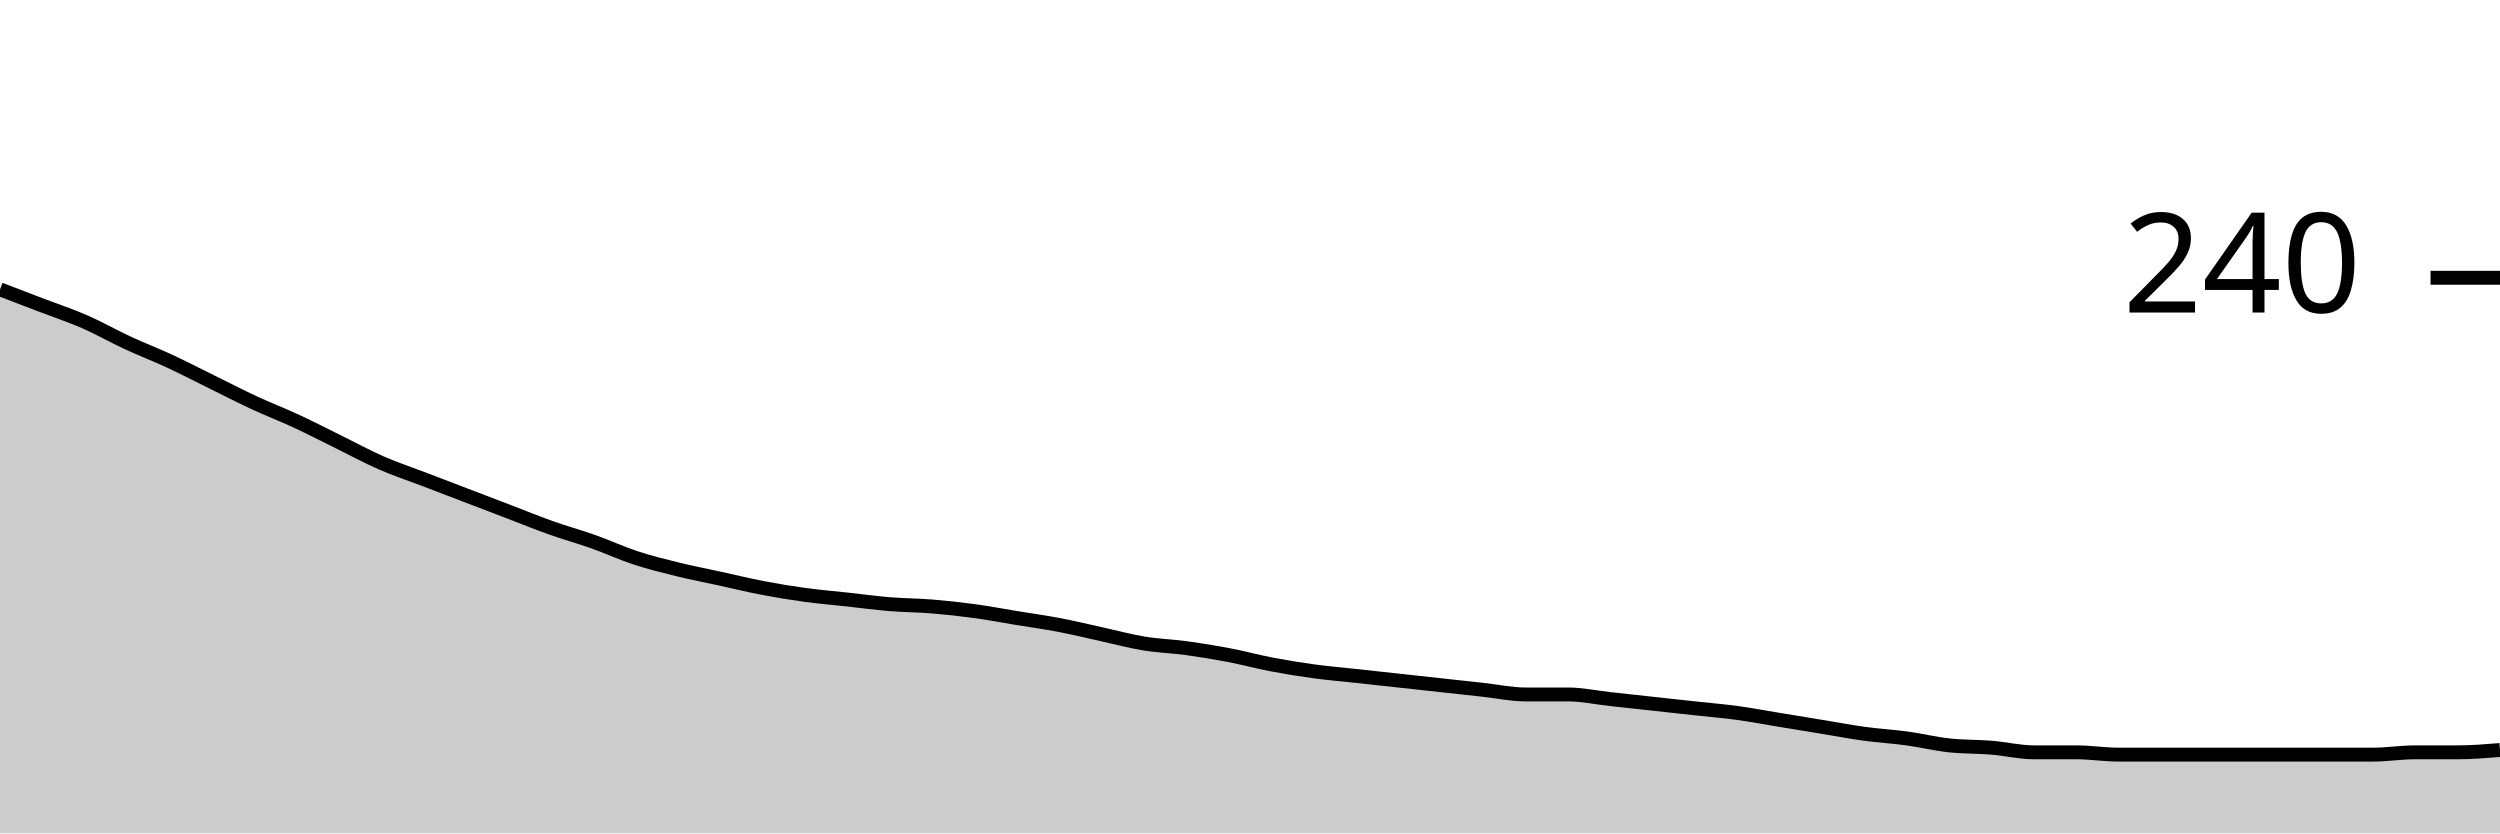
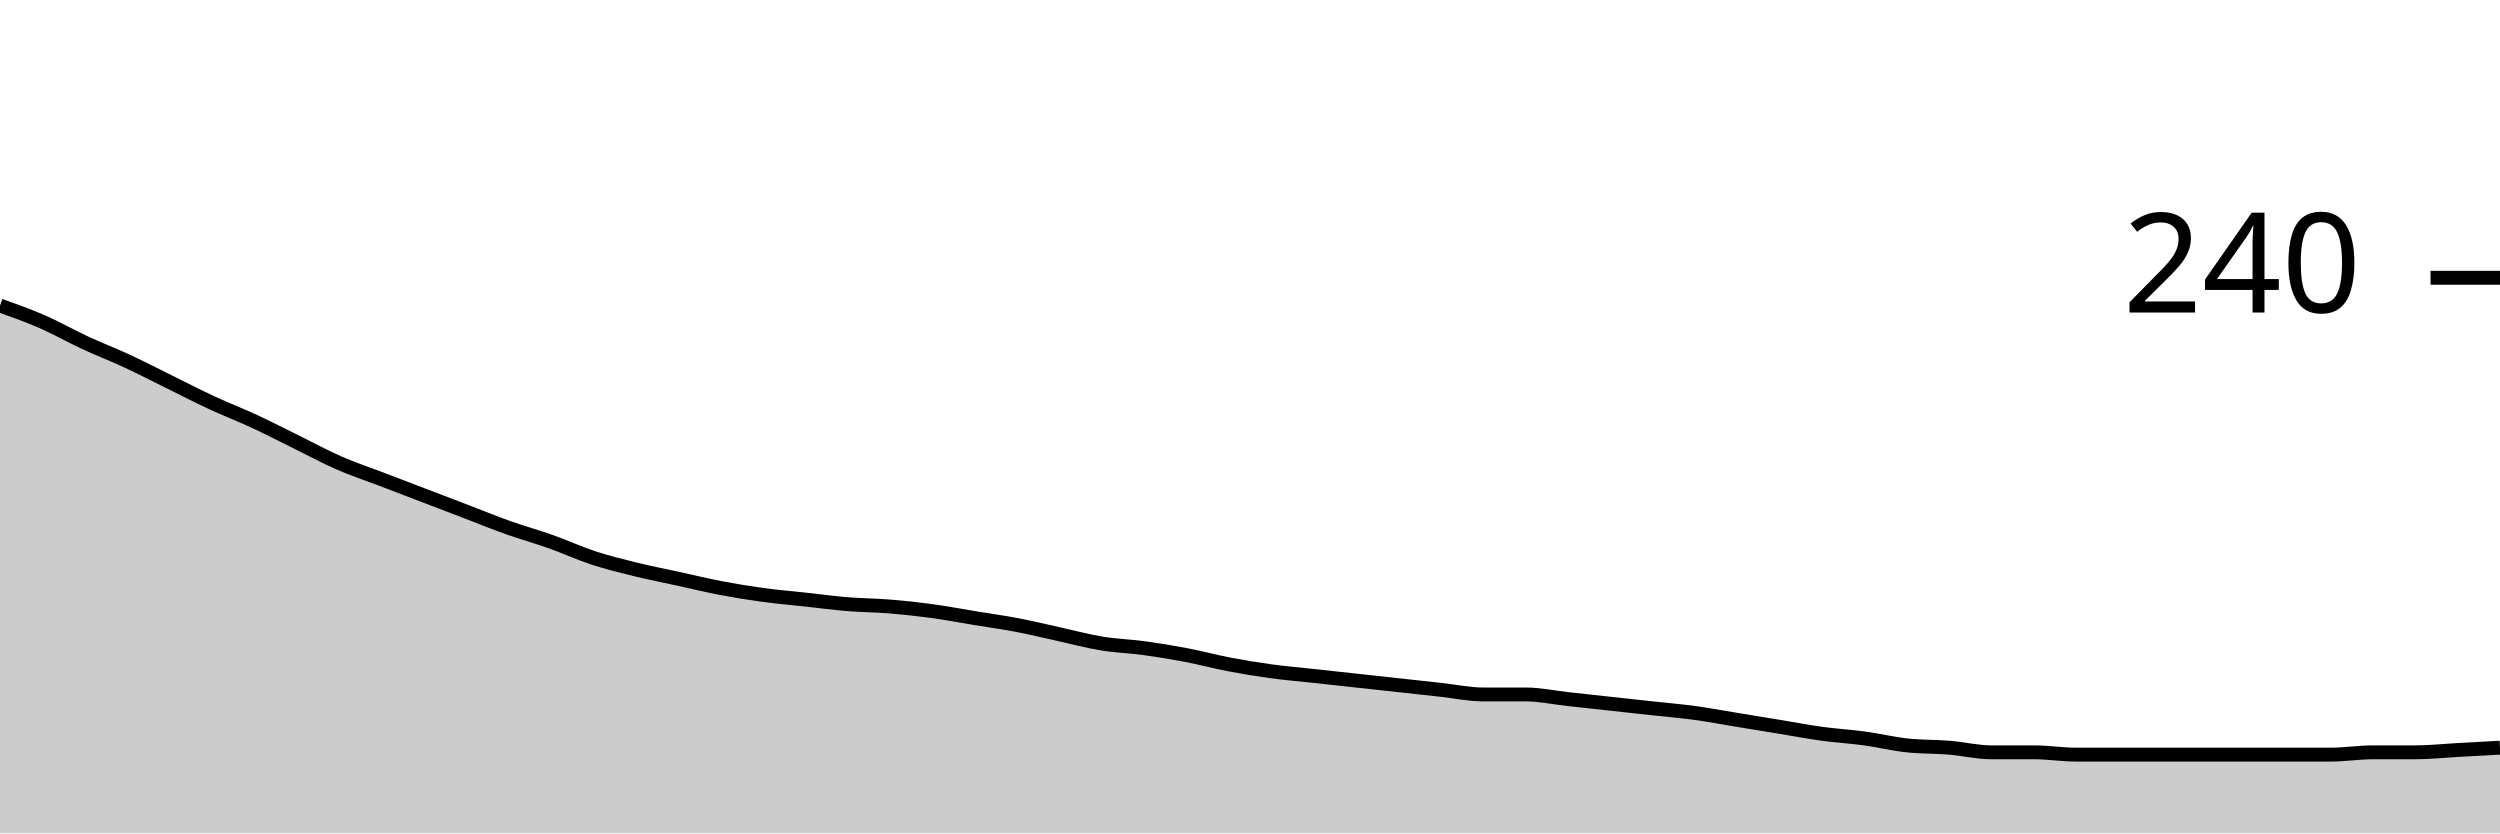
<svg xmlns="http://www.w3.org/2000/svg" viewBox="0 0 180 60">
  <g transform="translate(0,20)">
-     <path class="area" fill="rgba(0, 0, 0, 0.2)" d="M0,0.833C1.017,1.222,2.034,1.611,3.051,2C4.068,2.389,5.085,2.722,6.102,3.167C7.119,3.611,8.136,4.194,9.153,4.667C10.169,5.139,11.186,5.528,12.203,6C13.22,6.472,14.237,7,15.254,7.5C16.271,8,17.288,8.528,18.305,9C19.322,9.472,20.339,9.861,21.356,10.333C22.373,10.806,23.39,11.333,24.407,11.833C25.424,12.333,26.441,12.889,27.458,13.333C28.475,13.778,29.492,14.111,30.508,14.5C31.525,14.889,32.542,15.278,33.559,15.667C34.576,16.056,35.593,16.444,36.61,16.833C37.627,17.222,38.644,17.639,39.661,18C40.678,18.361,41.695,18.639,42.712,19C43.729,19.361,44.746,19.833,45.763,20.167C46.78,20.5,47.797,20.75,48.814,21C49.831,21.25,50.847,21.444,51.864,21.667C52.881,21.889,53.898,22.139,54.915,22.333C55.932,22.528,56.949,22.694,57.966,22.833C58.983,22.972,60,23.056,61.017,23.167C62.034,23.278,63.051,23.417,64.068,23.5C65.085,23.583,66.102,23.583,67.119,23.667C68.136,23.75,69.153,23.861,70.169,24C71.186,24.139,72.203,24.333,73.22,24.5C74.237,24.667,75.254,24.806,76.271,25C77.288,25.194,78.305,25.444,79.322,25.667C80.339,25.889,81.356,26.167,82.373,26.333C83.39,26.5,84.407,26.528,85.424,26.667C86.441,26.806,87.458,26.972,88.475,27.167C89.492,27.361,90.508,27.639,91.525,27.833C92.542,28.028,93.559,28.194,94.576,28.333C95.593,28.472,96.61,28.556,97.627,28.667C98.644,28.778,99.661,28.889,100.678,29C101.695,29.111,102.712,29.222,103.729,29.333C104.746,29.444,105.763,29.556,106.78,29.667C107.797,29.778,108.814,30,109.831,30C110.847,30,111.864,30,112.881,30C113.898,30,114.915,30.222,115.932,30.333C116.949,30.444,117.966,30.556,118.983,30.667C120,30.778,121.017,30.889,122.034,31C123.051,31.111,124.068,31.194,125.085,31.333C126.102,31.472,127.119,31.667,128.136,31.833C129.153,32,130.169,32.167,131.186,32.333C132.203,32.5,133.22,32.694,134.237,32.833C135.254,32.972,136.271,33.028,137.288,33.167C138.305,33.306,139.322,33.556,140.339,33.667C141.356,33.778,142.373,33.75,143.39,33.833C144.407,33.917,145.424,34.167,146.441,34.167C147.458,34.167,148.475,34.167,149.492,34.167C150.508,34.167,151.525,34.333,152.542,34.333C153.559,34.333,154.576,34.333,155.593,34.333C156.61,34.333,157.627,34.333,158.644,34.333C159.661,34.333,160.678,34.333,161.695,34.333C162.712,34.333,163.729,34.333,164.746,34.333C165.763,34.333,166.78,34.333,167.797,34.333C168.814,34.333,169.831,34.333,170.847,34.333C171.864,34.333,172.881,34.167,173.898,34.167C174.915,34.167,175.932,34.167,176.949,34.167C177.966,34.167,178.983,34.083,180,34L180,40C178.983,40,177.966,40,176.949,40C175.932,40,174.915,40,173.898,40C172.881,40,171.864,40,170.847,40C169.831,40,168.814,40,167.797,40C166.78,40,165.763,40,164.746,40C163.729,40,162.712,40,161.695,40C160.678,40,159.661,40,158.644,40C157.627,40,156.61,40,155.593,40C154.576,40,153.559,40,152.542,40C151.525,40,150.508,40,149.492,40C148.475,40,147.458,40,146.441,40C145.424,40,144.407,40,143.39,40C142.373,40,141.356,40,140.339,40C139.322,40,138.305,40,137.288,40C136.271,40,135.254,40,134.237,40C133.22,40,132.203,40,131.186,40C130.169,40,129.153,40,128.136,40C127.119,40,126.102,40,125.085,40C124.068,40,123.051,40,122.034,40C121.017,40,120,40,118.983,40C117.966,40,116.949,40,115.932,40C114.915,40,113.898,40,112.881,40C111.864,40,110.847,40,109.831,40C108.814,40,107.797,40,106.78,40C105.763,40,104.746,40,103.729,40C102.712,40,101.695,40,100.678,40C99.661,40,98.644,40,97.627,40C96.61,40,95.593,40,94.576,40C93.559,40,92.542,40,91.525,40C90.508,40,89.492,40,88.475,40C87.458,40,86.441,40,85.424,40C84.407,40,83.39,40,82.373,40C81.356,40,80.339,40,79.322,40C78.305,40,77.288,40,76.271,40C75.254,40,74.237,40,73.22,40C72.203,40,71.186,40,70.169,40C69.153,40,68.136,40,67.119,40C66.102,40,65.085,40,64.068,40C63.051,40,62.034,40,61.017,40C60,40,58.983,40,57.966,40C56.949,40,55.932,40,54.915,40C53.898,40,52.881,40,51.864,40C50.847,40,49.831,40,48.814,40C47.797,40,46.78,40,45.763,40C44.746,40,43.729,40,42.712,40C41.695,40,40.678,40,39.661,40C38.644,40,37.627,40,36.61,40C35.593,40,34.576,40,33.559,40C32.542,40,31.525,40,30.508,40C29.492,40,28.475,40,27.458,40C26.441,40,25.424,40,24.407,40C23.39,40,22.373,40,21.356,40C20.339,40,19.322,40,18.305,40C17.288,40,16.271,40,15.254,40C14.237,40,13.22,40,12.203,40C11.186,40,10.169,40,9.153,40C8.136,40,7.119,40,6.102,40C5.085,40,4.068,40,3.051,40C2.034,40,1.017,40,0,40Z" />
-     <path class="line" stroke="black" fill="none" d="M0,0.833C1.017,1.222,2.034,1.611,3.051,2C4.068,2.389,5.085,2.722,6.102,3.167C7.119,3.611,8.136,4.194,9.153,4.667C10.169,5.139,11.186,5.528,12.203,6C13.22,6.472,14.237,7,15.254,7.5C16.271,8,17.288,8.528,18.305,9C19.322,9.472,20.339,9.861,21.356,10.333C22.373,10.806,23.39,11.333,24.407,11.833C25.424,12.333,26.441,12.889,27.458,13.333C28.475,13.778,29.492,14.111,30.508,14.5C31.525,14.889,32.542,15.278,33.559,15.667C34.576,16.056,35.593,16.444,36.61,16.833C37.627,17.222,38.644,17.639,39.661,18C40.678,18.361,41.695,18.639,42.712,19C43.729,19.361,44.746,19.833,45.763,20.167C46.78,20.5,47.797,20.75,48.814,21C49.831,21.25,50.847,21.444,51.864,21.667C52.881,21.889,53.898,22.139,54.915,22.333C55.932,22.528,56.949,22.694,57.966,22.833C58.983,22.972,60,23.056,61.017,23.167C62.034,23.278,63.051,23.417,64.068,23.5C65.085,23.583,66.102,23.583,67.119,23.667C68.136,23.75,69.153,23.861,70.169,24C71.186,24.139,72.203,24.333,73.22,24.5C74.237,24.667,75.254,24.806,76.271,25C77.288,25.194,78.305,25.444,79.322,25.667C80.339,25.889,81.356,26.167,82.373,26.333C83.39,26.5,84.407,26.528,85.424,26.667C86.441,26.806,87.458,26.972,88.475,27.167C89.492,27.361,90.508,27.639,91.525,27.833C92.542,28.028,93.559,28.194,94.576,28.333C95.593,28.472,96.61,28.556,97.627,28.667C98.644,28.778,99.661,28.889,100.678,29C101.695,29.111,102.712,29.222,103.729,29.333C104.746,29.444,105.763,29.556,106.78,29.667C107.797,29.778,108.814,30,109.831,30C110.847,30,111.864,30,112.881,30C113.898,30,114.915,30.222,115.932,30.333C116.949,30.444,117.966,30.556,118.983,30.667C120,30.778,121.017,30.889,122.034,31C123.051,31.111,124.068,31.194,125.085,31.333C126.102,31.472,127.119,31.667,128.136,31.833C129.153,32,130.169,32.167,131.186,32.333C132.203,32.5,133.22,32.694,134.237,32.833C135.254,32.972,136.271,33.028,137.288,33.167C138.305,33.306,139.322,33.556,140.339,33.667C141.356,33.778,142.373,33.75,143.39,33.833C144.407,33.917,145.424,34.167,146.441,34.167C147.458,34.167,148.475,34.167,149.492,34.167C150.508,34.167,151.525,34.333,152.542,34.333C153.559,34.333,154.576,34.333,155.593,34.333C156.61,34.333,157.627,34.333,158.644,34.333C159.661,34.333,160.678,34.333,161.695,34.333C162.712,34.333,163.729,34.333,164.746,34.333C165.763,34.333,166.78,34.333,167.797,34.333C168.814,34.333,169.831,34.333,170.847,34.333C171.864,34.333,172.881,34.167,173.898,34.167C174.915,34.167,175.932,34.167,176.949,34.167C177.966,34.167,178.983,34.083,180,34" />
+     <path class="area" fill="rgba(0, 0, 0, 0.2)" d="M0,2C1.017,2.361,2.034,2.722,3.051,3.167C4.068,3.611,5.085,4.194,6.102,4.667C7.119,5.139,8.136,5.528,9.153,6C10.169,6.472,11.186,7,12.203,7.5C13.22,8,14.237,8.528,15.254,9C16.271,9.472,17.288,9.861,18.305,10.333C19.322,10.806,20.339,11.333,21.356,11.833C22.373,12.333,23.39,12.889,24.407,13.333C25.424,13.778,26.441,14.111,27.458,14.5C28.475,14.889,29.492,15.278,30.508,15.667C31.525,16.056,32.542,16.444,33.559,16.833C34.576,17.222,35.593,17.639,36.61,18C37.627,18.361,38.644,18.639,39.661,19C40.678,19.361,41.695,19.833,42.712,20.167C43.729,20.5,44.746,20.75,45.763,21C46.78,21.25,47.797,21.444,48.814,21.667C49.831,21.889,50.847,22.139,51.864,22.333C52.881,22.528,53.898,22.694,54.915,22.833C55.932,22.972,56.949,23.056,57.966,23.167C58.983,23.278,60,23.417,61.017,23.5C62.034,23.583,63.051,23.583,64.068,23.667C65.085,23.75,66.102,23.861,67.119,24C68.136,24.139,69.153,24.333,70.169,24.5C71.186,24.667,72.203,24.806,73.22,25C74.237,25.194,75.254,25.444,76.271,25.667C77.288,25.889,78.305,26.167,79.322,26.333C80.339,26.5,81.356,26.528,82.373,26.667C83.39,26.806,84.407,26.972,85.424,27.167C86.441,27.361,87.458,27.639,88.475,27.833C89.492,28.028,90.508,28.194,91.525,28.333C92.542,28.472,93.559,28.556,94.576,28.667C95.593,28.778,96.61,28.889,97.627,29C98.644,29.111,99.661,29.222,100.678,29.333C101.695,29.444,102.712,29.556,103.729,29.667C104.746,29.778,105.763,30,106.78,30C107.797,30,108.814,30,109.831,30C110.847,30,111.864,30.222,112.881,30.333C113.898,30.444,114.915,30.556,115.932,30.667C116.949,30.778,117.966,30.889,118.983,31C120,31.111,121.017,31.194,122.034,31.333C123.051,31.472,124.068,31.667,125.085,31.833C126.102,32,127.119,32.167,128.136,32.333C129.153,32.5,130.169,32.694,131.186,32.833C132.203,32.972,133.22,33.028,134.237,33.167C135.254,33.306,136.271,33.556,137.288,33.667C138.305,33.778,139.322,33.75,140.339,33.833C141.356,33.917,142.373,34.167,143.39,34.167C144.407,34.167,145.424,34.167,146.441,34.167C147.458,34.167,148.475,34.333,149.492,34.333C150.508,34.333,151.525,34.333,152.542,34.333C153.559,34.333,154.576,34.333,155.593,34.333C156.61,34.333,157.627,34.333,158.644,34.333C159.661,34.333,160.678,34.333,161.695,34.333C162.712,34.333,163.729,34.333,164.746,34.333C165.763,34.333,166.78,34.333,167.797,34.333C168.814,34.333,169.831,34.167,170.847,34.167C171.864,34.167,172.881,34.167,173.898,34.167C174.915,34.167,175.932,34.056,176.949,34C177.966,33.944,178.983,33.889,180,33.833L180,40C178.983,40,177.966,40,176.949,40C175.932,40,174.915,40,173.898,40C172.881,40,171.864,40,170.847,40C169.831,40,168.814,40,167.797,40C166.78,40,165.763,40,164.746,40C163.729,40,162.712,40,161.695,40C160.678,40,159.661,40,158.644,40C157.627,40,156.61,40,155.593,40C154.576,40,153.559,40,152.542,40C151.525,40,150.508,40,149.492,40C148.475,40,147.458,40,146.441,40C145.424,40,144.407,40,143.39,40C142.373,40,141.356,40,140.339,40C139.322,40,138.305,40,137.288,40C136.271,40,135.254,40,134.237,40C133.22,40,132.203,40,131.186,40C130.169,40,129.153,40,128.136,40C127.119,40,126.102,40,125.085,40C124.068,40,123.051,40,122.034,40C121.017,40,120,40,118.983,40C117.966,40,116.949,40,115.932,40C114.915,40,113.898,40,112.881,40C111.864,40,110.847,40,109.831,40C108.814,40,107.797,40,106.78,40C105.763,40,104.746,40,103.729,40C102.712,40,101.695,40,100.678,40C99.661,40,98.644,40,97.627,40C96.61,40,95.593,40,94.576,40C93.559,40,92.542,40,91.525,40C90.508,40,89.492,40,88.475,40C87.458,40,86.441,40,85.424,40C84.407,40,83.39,40,82.373,40C81.356,40,80.339,40,79.322,40C78.305,40,77.288,40,76.271,40C75.254,40,74.237,40,73.22,40C72.203,40,71.186,40,70.169,40C69.153,40,68.136,40,67.119,40C66.102,40,65.085,40,64.068,40C63.051,40,62.034,40,61.017,40C60,40,58.983,40,57.966,40C56.949,40,55.932,40,54.915,40C53.898,40,52.881,40,51.864,40C50.847,40,49.831,40,48.814,40C47.797,40,46.78,40,45.763,40C44.746,40,43.729,40,42.712,40C41.695,40,40.678,40,39.661,40C38.644,40,37.627,40,36.61,40C35.593,40,34.576,40,33.559,40C32.542,40,31.525,40,30.508,40C29.492,40,28.475,40,27.458,40C26.441,40,25.424,40,24.407,40C23.39,40,22.373,40,21.356,40C20.339,40,19.322,40,18.305,40C17.288,40,16.271,40,15.254,40C14.237,40,13.22,40,12.203,40C11.186,40,10.169,40,9.153,40C8.136,40,7.119,40,6.102,40C5.085,40,4.068,40,3.051,40C2.034,40,1.017,40,0,40Z" />
+     <path class="line" stroke="black" fill="none" d="M0,2C1.017,2.361,2.034,2.722,3.051,3.167C4.068,3.611,5.085,4.194,6.102,4.667C7.119,5.139,8.136,5.528,9.153,6C10.169,6.472,11.186,7,12.203,7.5C13.22,8,14.237,8.528,15.254,9C16.271,9.472,17.288,9.861,18.305,10.333C19.322,10.806,20.339,11.333,21.356,11.833C22.373,12.333,23.39,12.889,24.407,13.333C25.424,13.778,26.441,14.111,27.458,14.5C28.475,14.889,29.492,15.278,30.508,15.667C31.525,16.056,32.542,16.444,33.559,16.833C34.576,17.222,35.593,17.639,36.61,18C37.627,18.361,38.644,18.639,39.661,19C40.678,19.361,41.695,19.833,42.712,20.167C43.729,20.5,44.746,20.75,45.763,21C46.78,21.25,47.797,21.444,48.814,21.667C49.831,21.889,50.847,22.139,51.864,22.333C52.881,22.528,53.898,22.694,54.915,22.833C55.932,22.972,56.949,23.056,57.966,23.167C58.983,23.278,60,23.417,61.017,23.5C62.034,23.583,63.051,23.583,64.068,23.667C65.085,23.75,66.102,23.861,67.119,24C68.136,24.139,69.153,24.333,70.169,24.5C71.186,24.667,72.203,24.806,73.22,25C74.237,25.194,75.254,25.444,76.271,25.667C77.288,25.889,78.305,26.167,79.322,26.333C80.339,26.5,81.356,26.528,82.373,26.667C83.39,26.806,84.407,26.972,85.424,27.167C86.441,27.361,87.458,27.639,88.475,27.833C89.492,28.028,90.508,28.194,91.525,28.333C92.542,28.472,93.559,28.556,94.576,28.667C95.593,28.778,96.61,28.889,97.627,29C98.644,29.111,99.661,29.222,100.678,29.333C101.695,29.444,102.712,29.556,103.729,29.667C104.746,29.778,105.763,30,106.78,30C107.797,30,108.814,30,109.831,30C110.847,30,111.864,30.222,112.881,30.333C113.898,30.444,114.915,30.556,115.932,30.667C116.949,30.778,117.966,30.889,118.983,31C120,31.111,121.017,31.194,122.034,31.333C123.051,31.472,124.068,31.667,125.085,31.833C126.102,32,127.119,32.167,128.136,32.333C129.153,32.5,130.169,32.694,131.186,32.833C132.203,32.972,133.22,33.028,134.237,33.167C135.254,33.306,136.271,33.556,137.288,33.667C138.305,33.778,139.322,33.75,140.339,33.833C141.356,33.917,142.373,34.167,143.39,34.167C144.407,34.167,145.424,34.167,146.441,34.167C147.458,34.167,148.475,34.333,149.492,34.333C150.508,34.333,151.525,34.333,152.542,34.333C153.559,34.333,154.576,34.333,155.593,34.333C156.61,34.333,157.627,34.333,158.644,34.333C159.661,34.333,160.678,34.333,161.695,34.333C162.712,34.333,163.729,34.333,164.746,34.333C165.763,34.333,166.78,34.333,167.797,34.333C168.814,34.333,169.831,34.167,170.847,34.167C171.864,34.167,172.881,34.167,173.898,34.167C174.915,34.167,175.932,34.056,176.949,34C177.966,33.944,178.983,33.889,180,33.833" />
    <path class="axis-ceiling" stroke-width="1" stroke="black" fill="none" d="M175,0L180,0" />
    <text class="axis-ceiling-label" font-family="sans-serif" text-anchor="end" font-size="10px" x="170" y="2.5">240</text>
  </g>
</svg>
